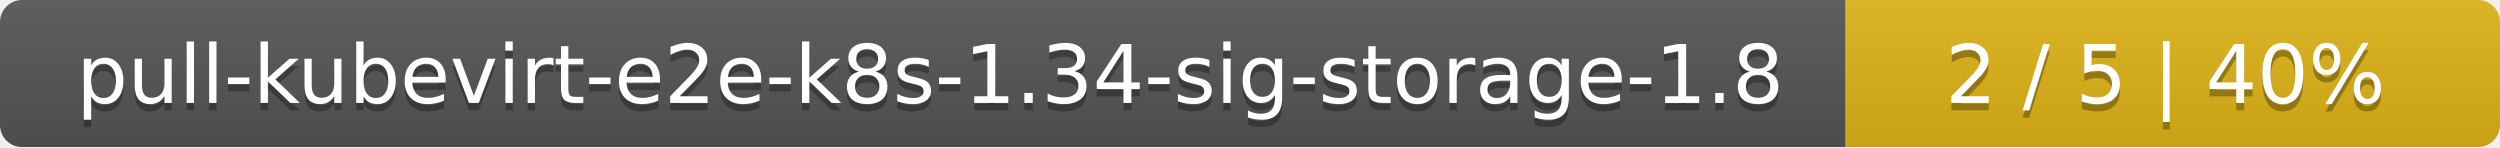
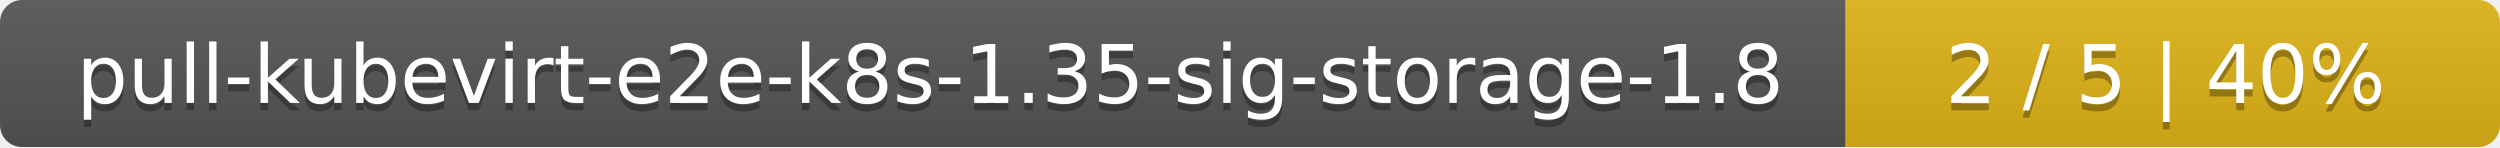
<svg xmlns="http://www.w3.org/2000/svg" width="340" height="20">
  <linearGradient id="smooth" x2="0" y2="100%">
    <stop offset="0" stop-color="#bbb" stop-opacity=".1" />
    <stop offset="1" stop-opacity=".1" />
  </linearGradient>
  <mask id="round">
    <rect width="340" height="20" rx="3" fill="#fff" />
  </mask>
  <g mask="url(#round)">
    <rect width="251" height="20" fill="#555" />
    <rect x="251" width="89" height="20" fill="#dfb317" />
    <rect width="340" height="20" fill="url(#smooth)" />
  </g>
  <g fill="#fff" text-anchor="middle" font-family="DejaVu Sans,Verdana,Geneva,sans-serif" font-size="11">
-     <text x="126.5" y="15" fill="#010101" fill-opacity=".3">pull-kubevirt-e2e-k8s-1.34-sig-storage-1.8</text>
-     <text x="126.5" y="14">pull-kubevirt-e2e-k8s-1.34-sig-storage-1.8</text>
+     <text x="126.5" y="15" fill="#010101" fill-opacity=".3">pull-kubevirt-e2e-k8s-1.35-sig-storage-1.8</text>
+     <text x="126.5" y="14">pull-kubevirt-e2e-k8s-1.35-sig-storage-1.8</text>
    <text x="294.5" y="15" fill="#010101" fill-opacity=".3">2 / 5    |    40%</text>
    <text x="294.5" y="14">2 / 5    |    40%</text>
  </g>
</svg>
